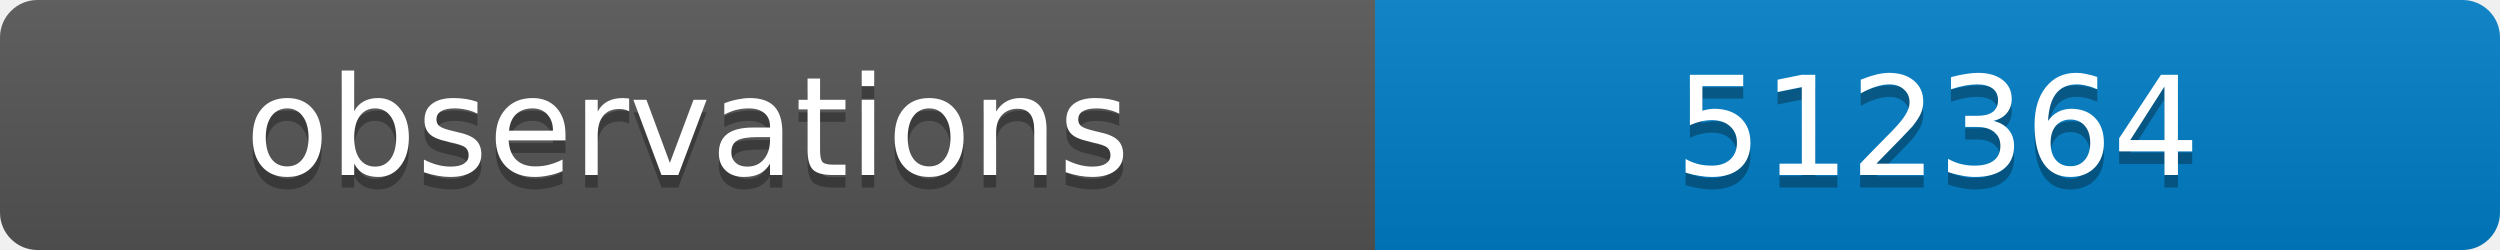
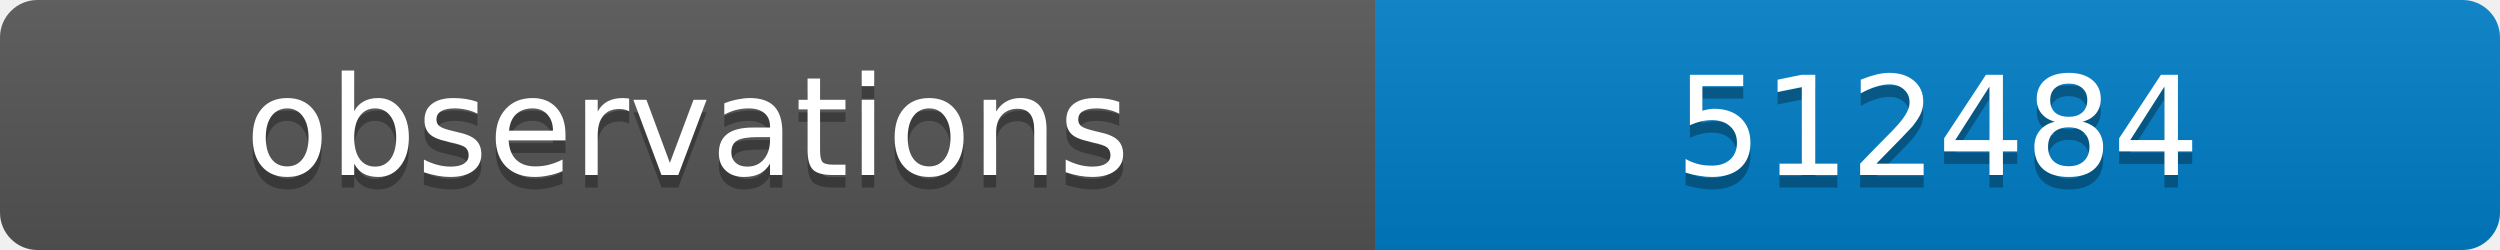
<svg xmlns="http://www.w3.org/2000/svg" width="200" height="20">
  <linearGradient id="b" x2="0" y2="100%">
    <stop offset="0" stop-color="#bbb" stop-opacity=".1" />
    <stop offset="1" stop-opacity=".1" />
  </linearGradient>
  <clipPath id="a">
    <rect width="200" height="20" rx="3" fill="#fff" />
  </clipPath>
  <g clip-path="url(#a)">
    <path fill="#555" d="M0 0h110v20H0z" />
    <path fill="#007ec6" d="M110 0h90v20H110z" />
    <path fill="url(#b)" d="M0 0h200v20H0z" />
  </g>
  <g fill="#fff" text-anchor="middle" font-family="DejaVu Sans,Verdana,Geneva,sans-serif" font-size="11">
    <text x="55" y="15" fill="#010101" fill-opacity=".3">observations</text>
    <text x="55" y="14">observations</text>
-     <text x="155" y="15" fill="#010101" fill-opacity=".3">512364</text>
-     <text x="155" y="14">512364</text>
+     <text x="155" y="15" fill="#010101" fill-opacity=".3">512484</text>
+     <text x="155" y="14">512484</text>
  </g>
</svg>
